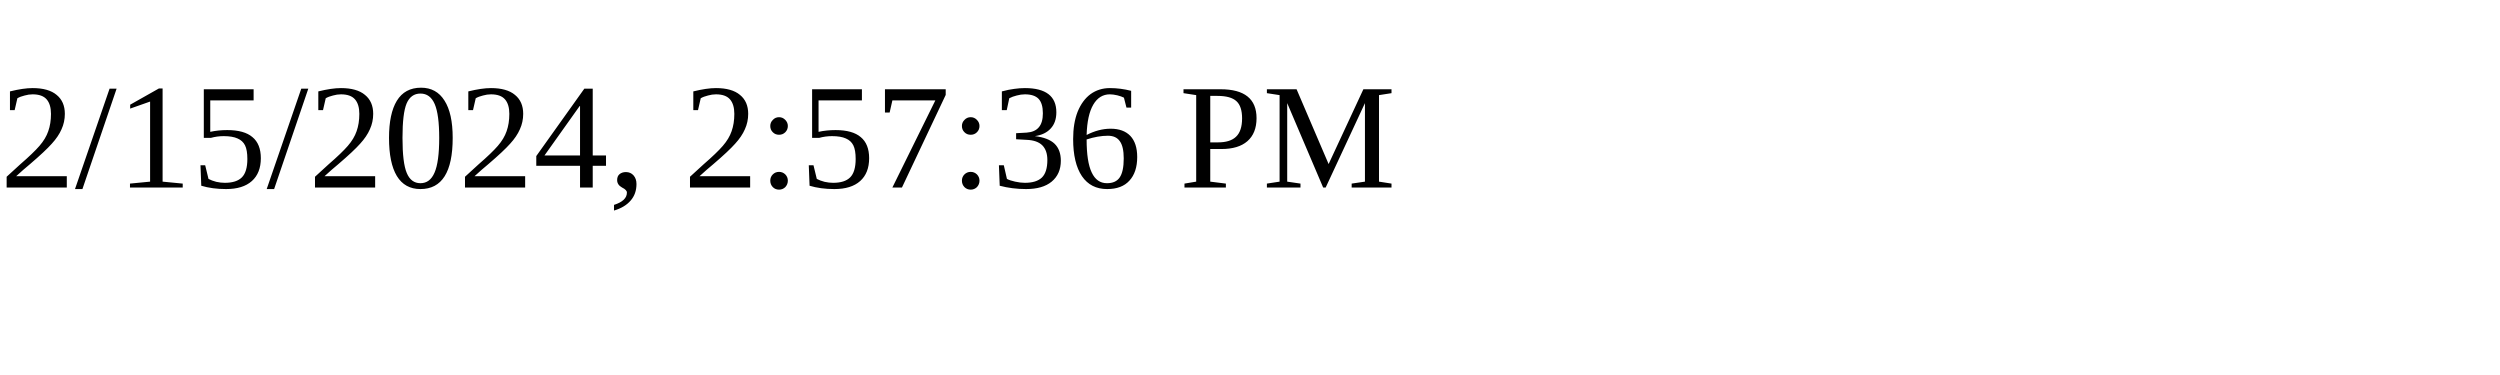
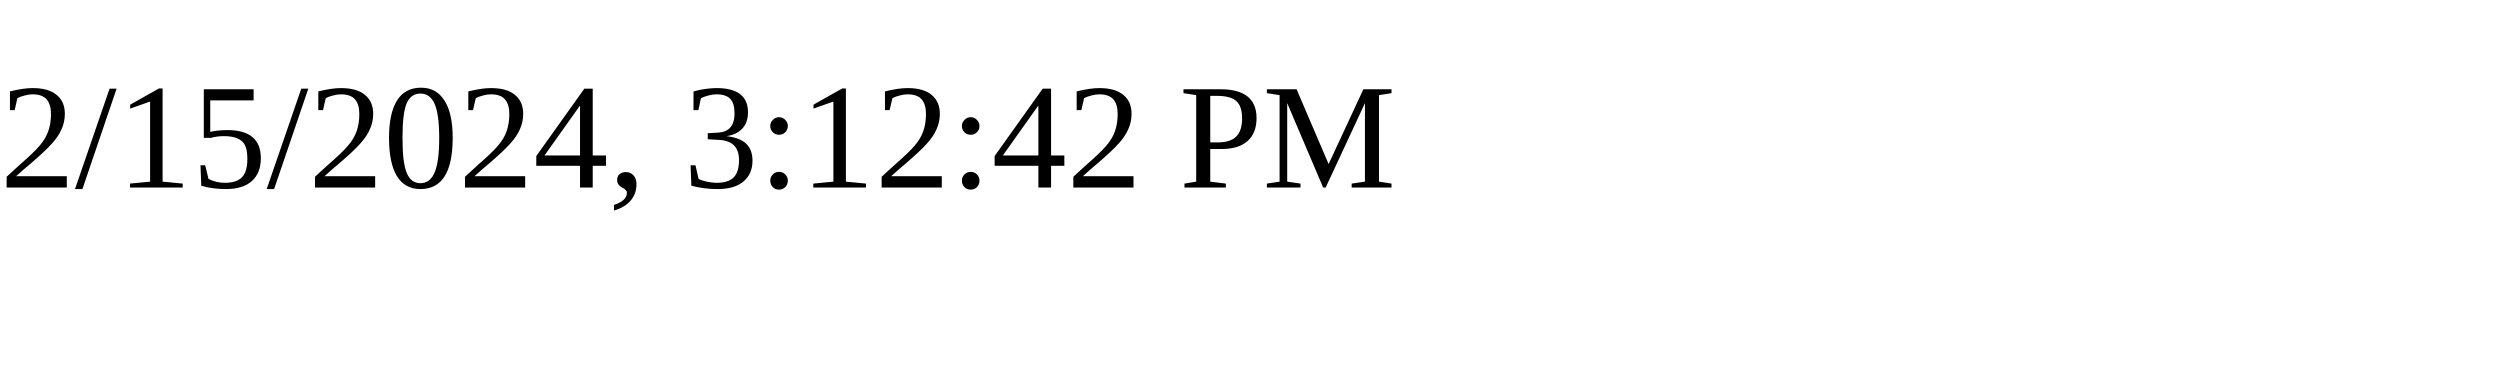
<svg xmlns="http://www.w3.org/2000/svg" height="30" width="200">
-   <text x="0" y="15">2/15/2024, 2:57:36 PM</text>
+   <text x="0" y="15">2/15/2024, 3:12:42 PM</text>
</svg>
